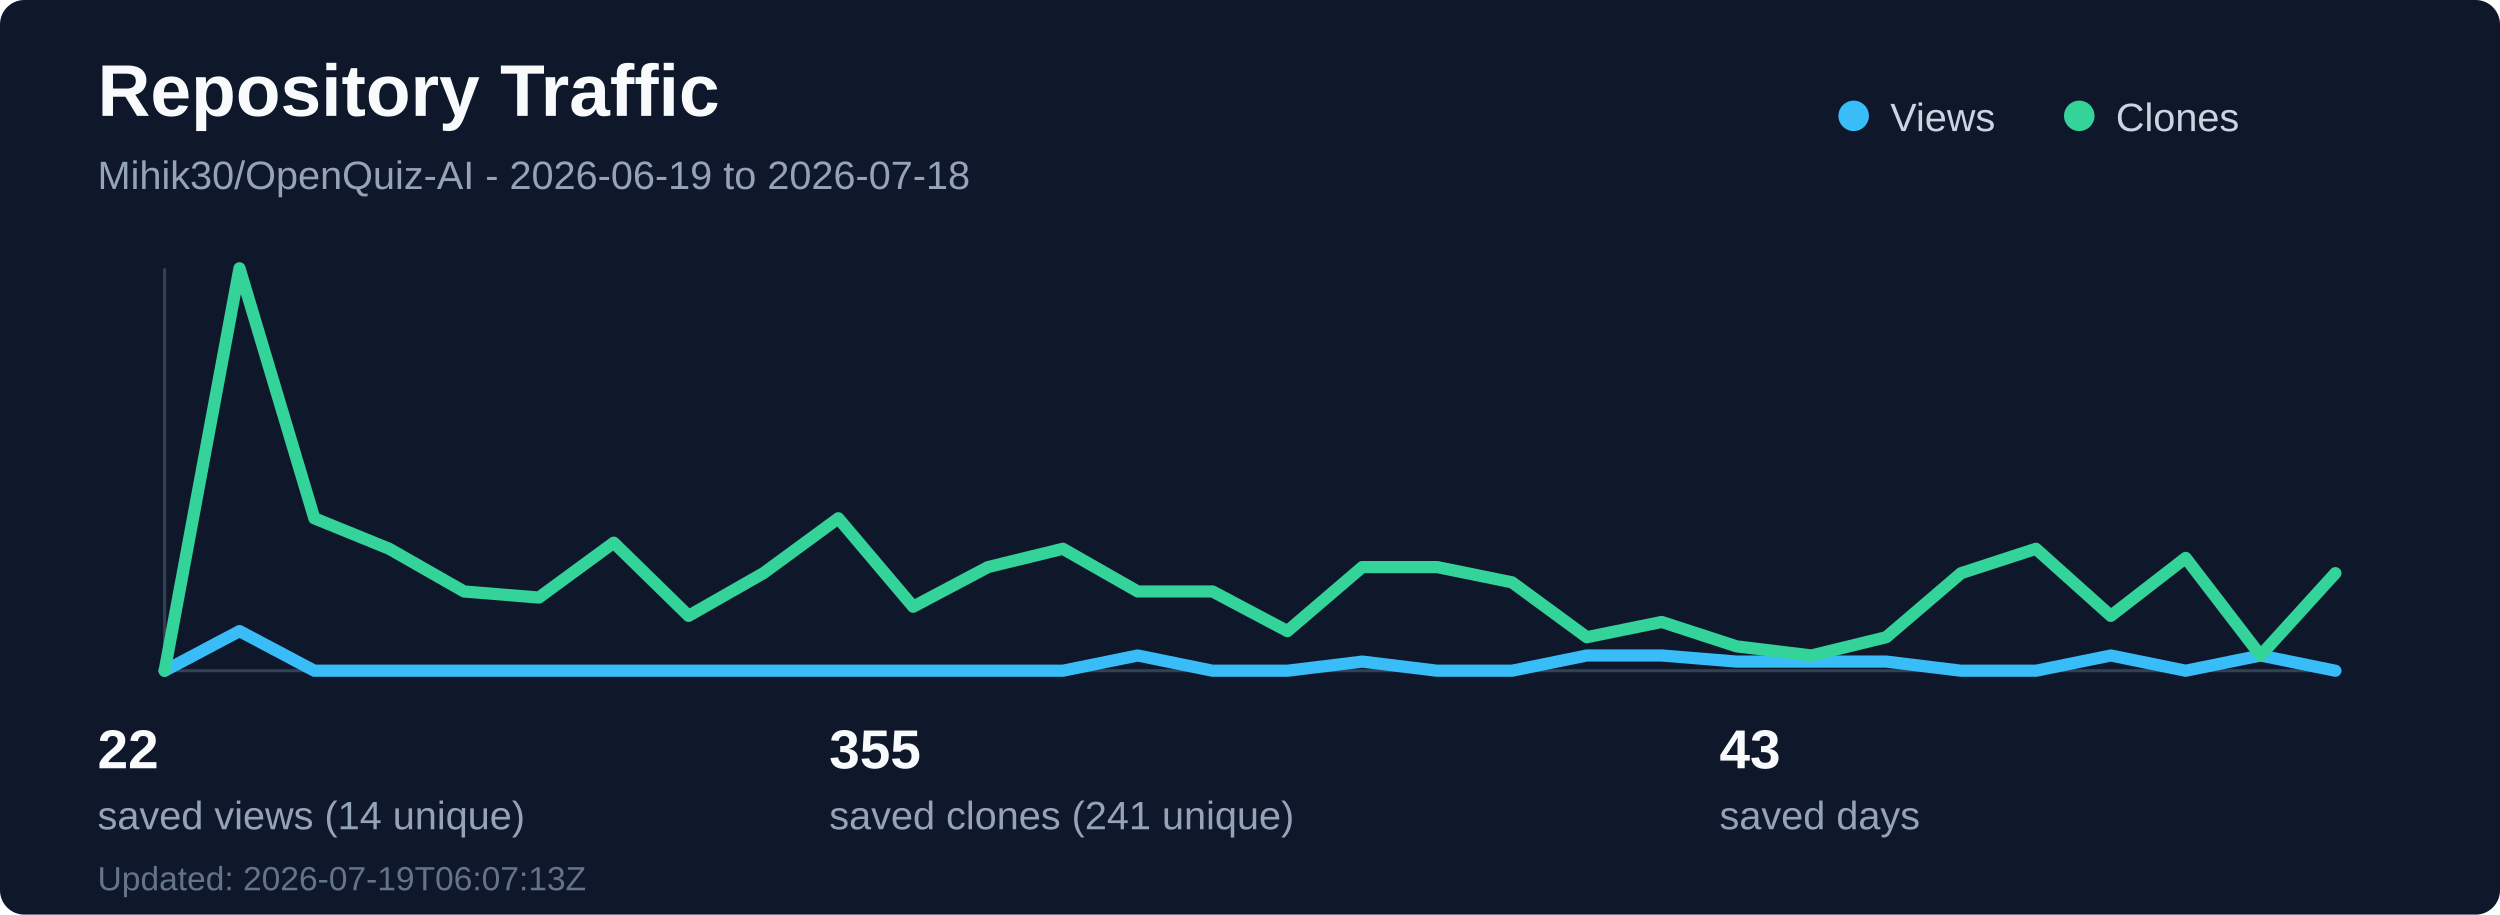
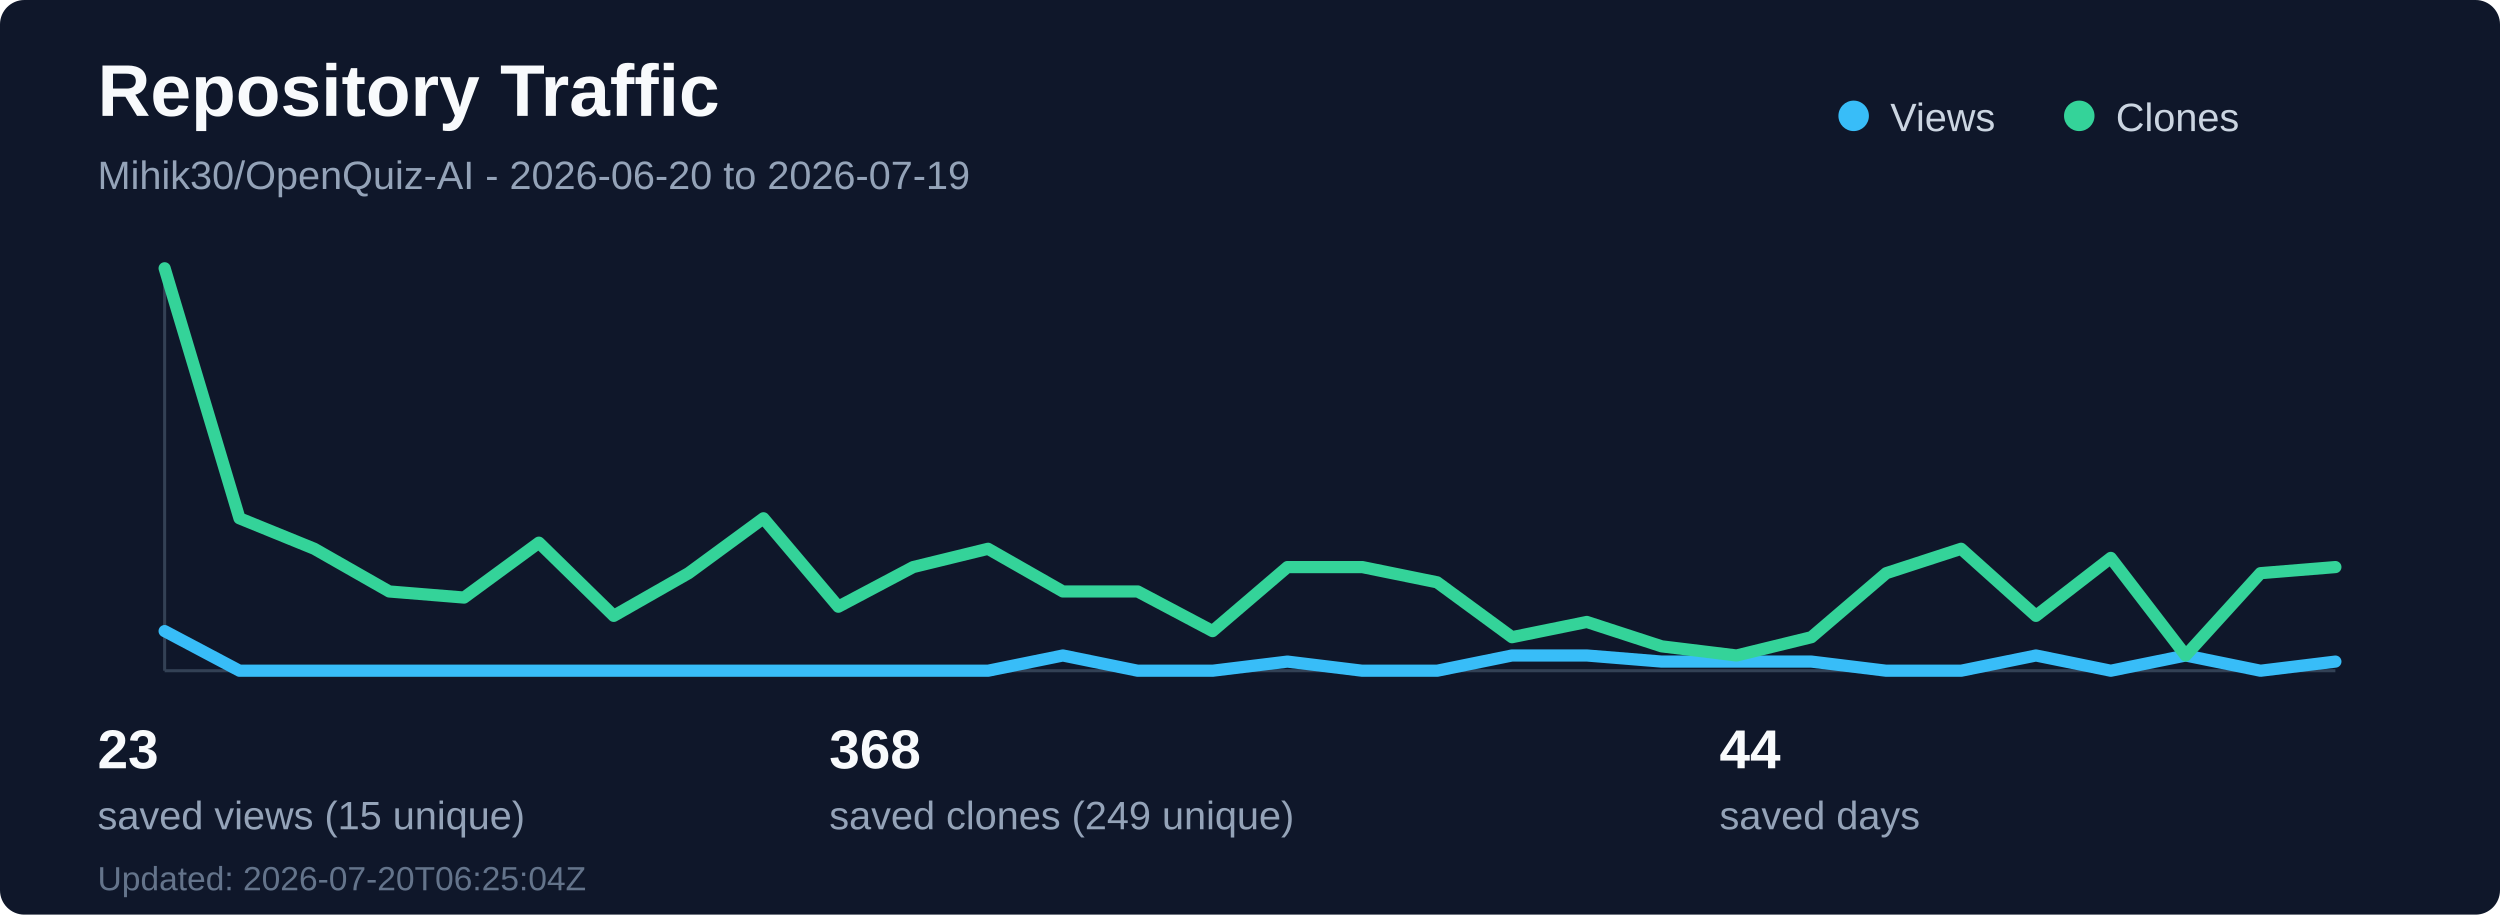
<svg xmlns="http://www.w3.org/2000/svg" width="820" height="300" viewBox="0 0 820 300" fill="none" role="img" aria-labelledby="title desc">
  <rect width="820" height="300" rx="8" fill="#0f172a" />
  <text x="32" y="38" fill="#f8fafc" font-family="Segoe UI, Arial, sans-serif" font-size="24" font-weight="700">Repository Traffic</text>
-   <text x="32" y="62" fill="#94a3b8" font-family="Segoe UI, Arial, sans-serif" font-size="13">Mihik30/OpenQuiz-AI - 2026-06-19 to 2026-07-18</text>
+   <text x="32" y="62" fill="#94a3b8" font-family="Segoe UI, Arial, sans-serif" font-size="13">Mihik30/OpenQuiz-AI - 2026-06-20 to 2026-07-19</text>
  <line x1="54" y1="220" x2="766" y2="220" stroke="#334155" stroke-width="1" />
  <line x1="54" y1="88" x2="54" y2="220" stroke="#334155" stroke-width="1" />
-   <polyline points="54.0,220 78.55,207 103.1,220 127.66,220 152.21,220 176.76,220 201.31,220 225.86,220 250.41,220 274.97,220 299.52,220 324.07,220 348.62,220 373.17,215 397.72,220 422.28,220 446.83,217 471.38,220 495.93,220 520.48,215 545.03,215 569.59,217 594.14,217 618.69,217 643.24,220 667.79,220 692.34,215 716.9,220 741.45,215 766.0,220" fill="none" stroke="#38bdf8" stroke-width="4" stroke-linecap="round" stroke-linejoin="round" />
-   <polyline points="54.0,220 78.55,88 103.1,170 127.66,180 152.21,194 176.76,196 201.31,178 225.86,202 250.41,188 274.97,170 299.52,199 324.07,186 348.62,180 373.17,194 397.72,194 422.28,207 446.83,186 471.38,186 495.93,191 520.48,209 545.03,204 569.59,212 594.14,215 618.69,209 643.24,188 667.79,180 692.34,202 716.9,183 741.45,215 766.0,188" fill="none" stroke="#34d399" stroke-width="4" stroke-linecap="round" stroke-linejoin="round" />
+   <polyline points="54.0,207 78.55,220 103.1,220 127.66,220 152.21,220 176.76,220 201.31,220 225.86,220 250.41,220 274.97,220 299.52,220 324.07,220 348.62,215 373.17,220 397.72,220 422.28,217 446.83,220 471.38,220 495.93,215 520.48,215 545.03,217 569.59,217 594.14,217 618.69,220 643.24,220 667.79,215 692.34,220 716.9,215 741.45,220 766.0,217" fill="none" stroke="#38bdf8" stroke-width="4" stroke-linecap="round" stroke-linejoin="round" />
+   <polyline points="54.0,88 78.55,170 103.1,180 127.66,194 152.21,196 176.76,178 201.31,202 225.86,188 250.41,170 274.97,199 299.52,186 324.07,180 348.62,194 373.17,194 397.72,207 422.28,186 446.83,186 471.38,191 495.93,209 520.48,204 545.03,212 569.59,215 594.14,209 618.69,188 643.24,180 667.79,202 692.34,183 716.9,215 741.45,188 766.0,186" fill="none" stroke="#34d399" stroke-width="4" stroke-linecap="round" stroke-linejoin="round" />
  <circle cx="608" cy="38" r="5" fill="#38bdf8" />
  <text x="620" y="43" fill="#cbd5e1" font-family="Segoe UI, Arial, sans-serif" font-size="13">Views</text>
  <circle cx="682" cy="38" r="5" fill="#34d399" />
  <text x="694" y="43" fill="#cbd5e1" font-family="Segoe UI, Arial, sans-serif" font-size="13">Clones</text>
-   <text x="32" y="252" fill="#f8fafc" font-family="Segoe UI, Arial, sans-serif" font-size="18" font-weight="700">22</text>
-   <text x="32" y="272" fill="#94a3b8" font-family="Segoe UI, Arial, sans-serif" font-size="13">saved views (14 unique)</text>
-   <text x="272" y="252" fill="#f8fafc" font-family="Segoe UI, Arial, sans-serif" font-size="18" font-weight="700">355</text>
-   <text x="272" y="272" fill="#94a3b8" font-family="Segoe UI, Arial, sans-serif" font-size="13">saved clones (241 unique)</text>
-   <text x="564" y="252" fill="#f8fafc" font-family="Segoe UI, Arial, sans-serif" font-size="18" font-weight="700">43</text>
+   <text x="32" y="252" fill="#f8fafc" font-family="Segoe UI, Arial, sans-serif" font-size="18" font-weight="700">23</text>
+   <text x="32" y="272" fill="#94a3b8" font-family="Segoe UI, Arial, sans-serif" font-size="13">saved views (15 unique)</text>
+   <text x="272" y="252" fill="#f8fafc" font-family="Segoe UI, Arial, sans-serif" font-size="18" font-weight="700">368</text>
+   <text x="272" y="272" fill="#94a3b8" font-family="Segoe UI, Arial, sans-serif" font-size="13">saved clones (249 unique)</text>
+   <text x="564" y="252" fill="#f8fafc" font-family="Segoe UI, Arial, sans-serif" font-size="18" font-weight="700">44</text>
  <text x="564" y="272" fill="#94a3b8" font-family="Segoe UI, Arial, sans-serif" font-size="13">saved days</text>
-   <text x="32" y="292" fill="#64748b" font-family="Segoe UI, Arial, sans-serif" font-size="11">Updated: 2026-07-19T06:07:13Z</text>
+   <text x="32" y="292" fill="#64748b" font-family="Segoe UI, Arial, sans-serif" font-size="11">Updated: 2026-07-20T06:25:04Z</text>
</svg>
